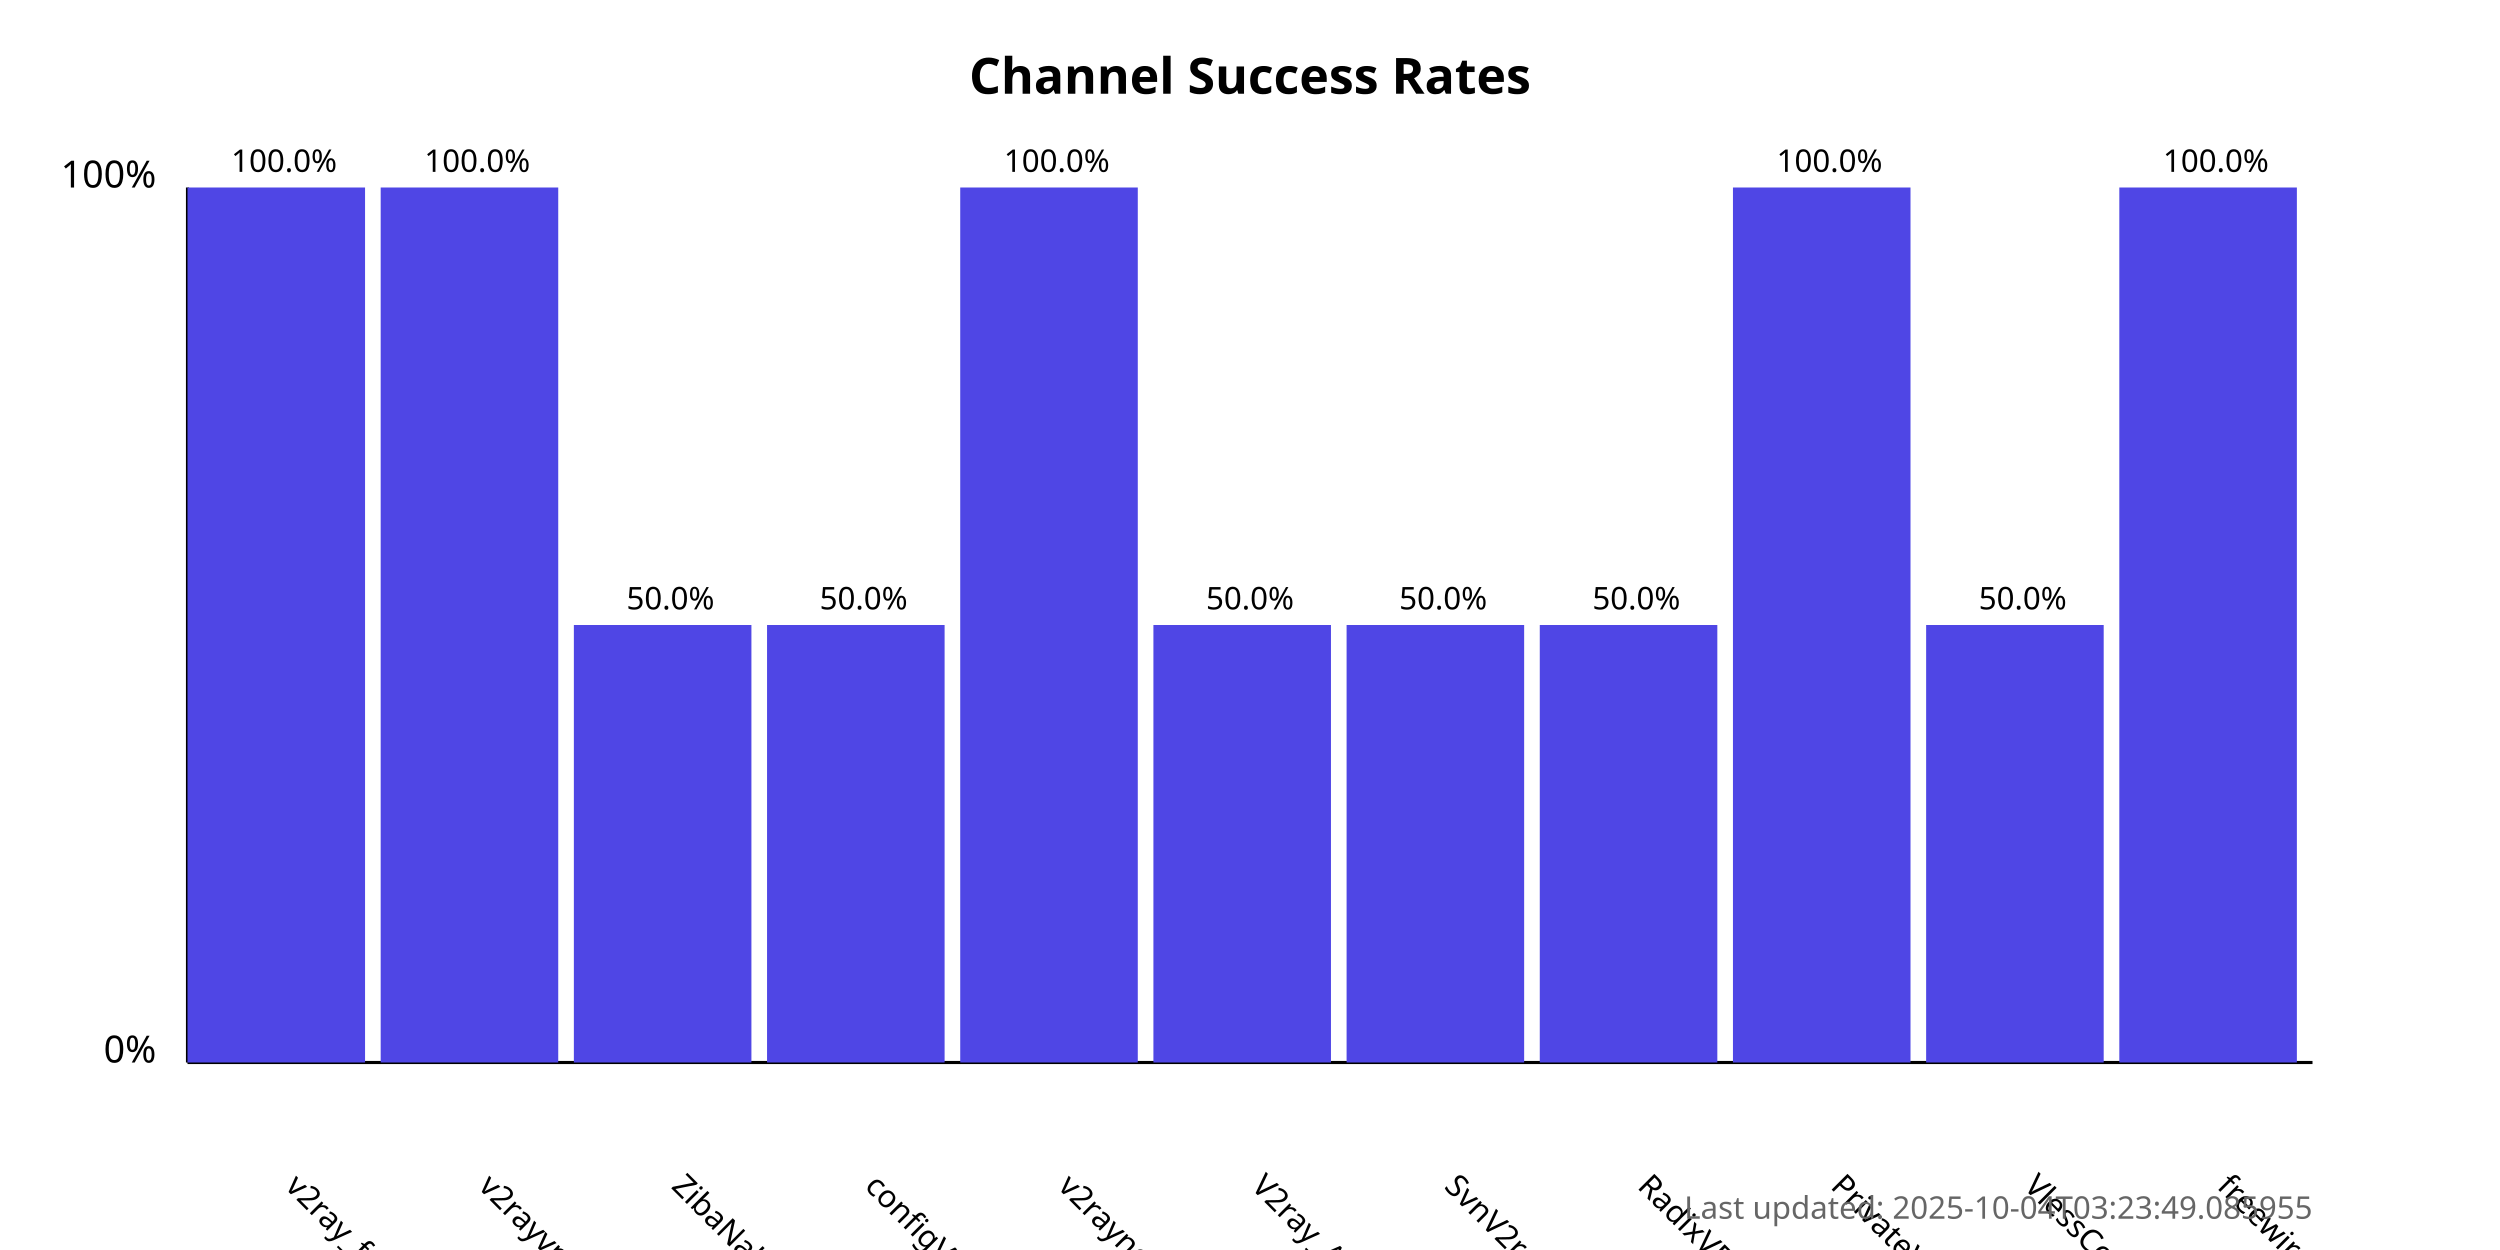
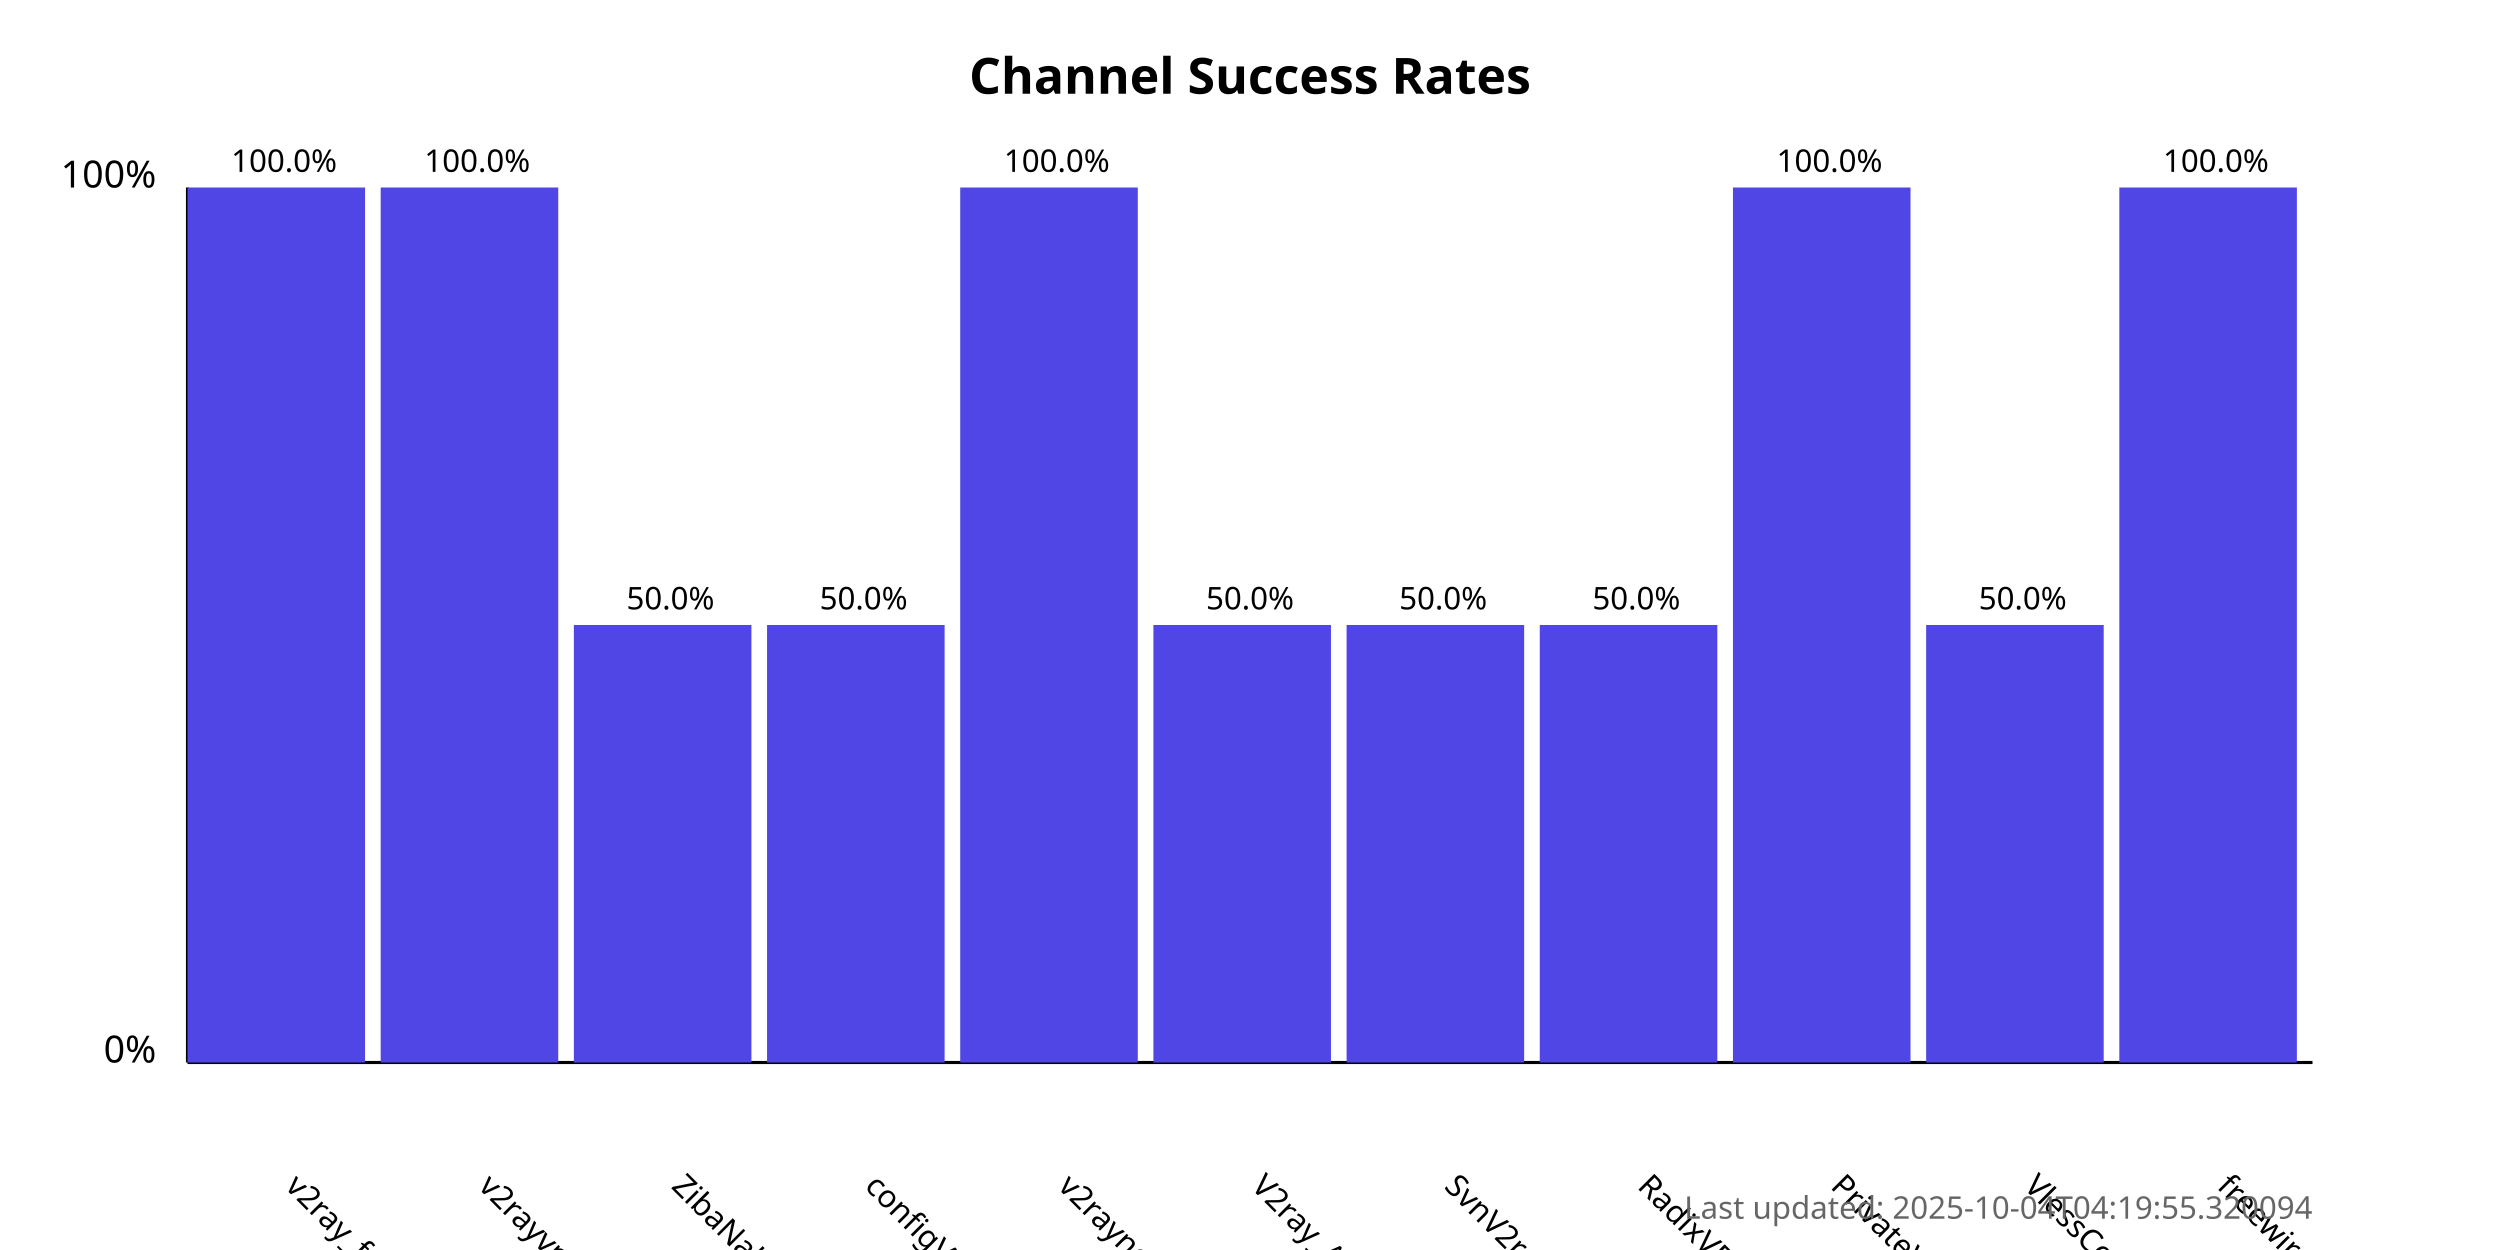
<svg xmlns="http://www.w3.org/2000/svg" width="800" height="400">
  <style>
            .chart-title { font: bold 16px sans-serif; }
            .axis-label { font: 12px sans-serif; }
            .tick-label { font: 10px sans-serif; }
            .bar { fill: #4f46e5; }
            .bar:hover { fill: #6366f1; }
            .timestamp { font: 10px sans-serif; fill: #666; }
        </style>
  <text x="400.0" y="30" text-anchor="middle" class="chart-title">
            Channel Success Rates
        </text>
  <line x1="60" y1="340" x2="60" y2="60" stroke="black" stroke-width="1" />
  <line x1="60" y1="340" x2="740" y2="340" stroke="black" stroke-width="1" />
  <text x="50" y="340" text-anchor="end" class="axis-label">0%</text>
  <text x="50" y="60" text-anchor="end" class="axis-label">100%</text>
  <g>
    <rect x="60" y="60.0" width="56.818" height="280.0" class="bar" />
    <text x="90.909" y="380" transform="rotate(45, 90.90909, 380)" text-anchor="start" class="tick-label">
                v2ray_free_conf
            </text>
    <text x="90.909" y="55.0" text-anchor="middle" class="tick-label">
                100.0%
            </text>
  </g>
  <g>
    <rect x="121.818" y="60.0" width="56.818" height="280.0" class="bar" />
    <text x="152.727" y="380" transform="rotate(45, 152.7273, 380)" text-anchor="start" class="tick-label">
                v2rayvpno
            </text>
    <text x="152.727" y="55.0" text-anchor="middle" class="tick-label">
                100.0%
            </text>
  </g>
  <g>
    <rect x="183.636" y="200.0" width="56.818" height="140.0" class="bar" />
    <text x="214.545" y="380" transform="rotate(45, 214.5455, 380)" text-anchor="start" class="tick-label">
                ZibaNabz
            </text>
    <text x="214.545" y="195.0" text-anchor="middle" class="tick-label">
                50.0%
            </text>
  </g>
  <g>
    <rect x="245.455" y="200.0" width="56.818" height="140.0" class="bar" />
    <text x="276.364" y="380" transform="rotate(45, 276.3636, 380)" text-anchor="start" class="tick-label">
                configV2rayForFree
            </text>
    <text x="276.364" y="195.0" text-anchor="middle" class="tick-label">
                50.0%
            </text>
  </g>
  <g>
    <rect x="307.273" y="60.0" width="56.818" height="280.0" class="bar" />
    <text x="338.182" y="380" transform="rotate(45, 338.1818, 380)" text-anchor="start" class="tick-label">
                v2rayngvpn
            </text>
    <text x="338.182" y="55.0" text-anchor="middle" class="tick-label">
                100.0%
            </text>
  </g>
  <g>
    <rect x="369.091" y="200.0" width="56.818" height="140.0" class="bar" />
    <text x="400.0" y="380" transform="rotate(45, 400.0, 380)" text-anchor="start" class="tick-label">
                V2ray_Alpha
            </text>
    <text x="400.0" y="195.0" text-anchor="middle" class="tick-label">
                50.0%
            </text>
  </g>
  <g>
    <rect x="430.909" y="200.0" width="56.818" height="140.0" class="bar" />
    <text x="461.818" y="380" transform="rotate(45, 461.8182, 380)" text-anchor="start" class="tick-label">
                SvnV2ray
            </text>
    <text x="461.818" y="195.0" text-anchor="middle" class="tick-label">
                50.0%
            </text>
  </g>
  <g>
    <rect x="492.727" y="200.0" width="56.818" height="140.0" class="bar" />
    <text x="523.636" y="380" transform="rotate(45, 523.6364, 380)" text-anchor="start" class="tick-label">
                RadixVPN
            </text>
    <text x="523.636" y="195.0" text-anchor="middle" class="tick-label">
                50.0%
            </text>
  </g>
  <g>
    <rect x="554.545" y="60.0" width="56.818" height="280.0" class="bar" />
    <text x="585.455" y="380" transform="rotate(45, 585.4545, 380)" text-anchor="start" class="tick-label">
                PrivateVPNs
            </text>
    <text x="585.455" y="55.0" text-anchor="middle" class="tick-label">
                100.0%
            </text>
  </g>
  <g>
    <rect x="616.364" y="200.0" width="56.818" height="140.0" class="bar" />
    <text x="647.273" y="380" transform="rotate(45, 647.2727, 380)" text-anchor="start" class="tick-label">
                VlessConfig
            </text>
    <text x="647.273" y="195.0" text-anchor="middle" class="tick-label">
                50.0%
            </text>
  </g>
  <g>
    <rect x="678.182" y="60.0" width="56.818" height="280.0" class="bar" />
    <text x="709.091" y="380" transform="rotate(45, 709.0909, 380)" text-anchor="start" class="tick-label">
                freewireguard
            </text>
    <text x="709.091" y="55.0" text-anchor="middle" class="tick-label">
                100.0%
            </text>
  </g>
  <text x="740" y="390" text-anchor="end" class="timestamp">
-             Last updated: 2025-10-04T03:23:49.085955
+             Last updated: 2025-10-04T04:19:55.320094
        </text>
</svg>
